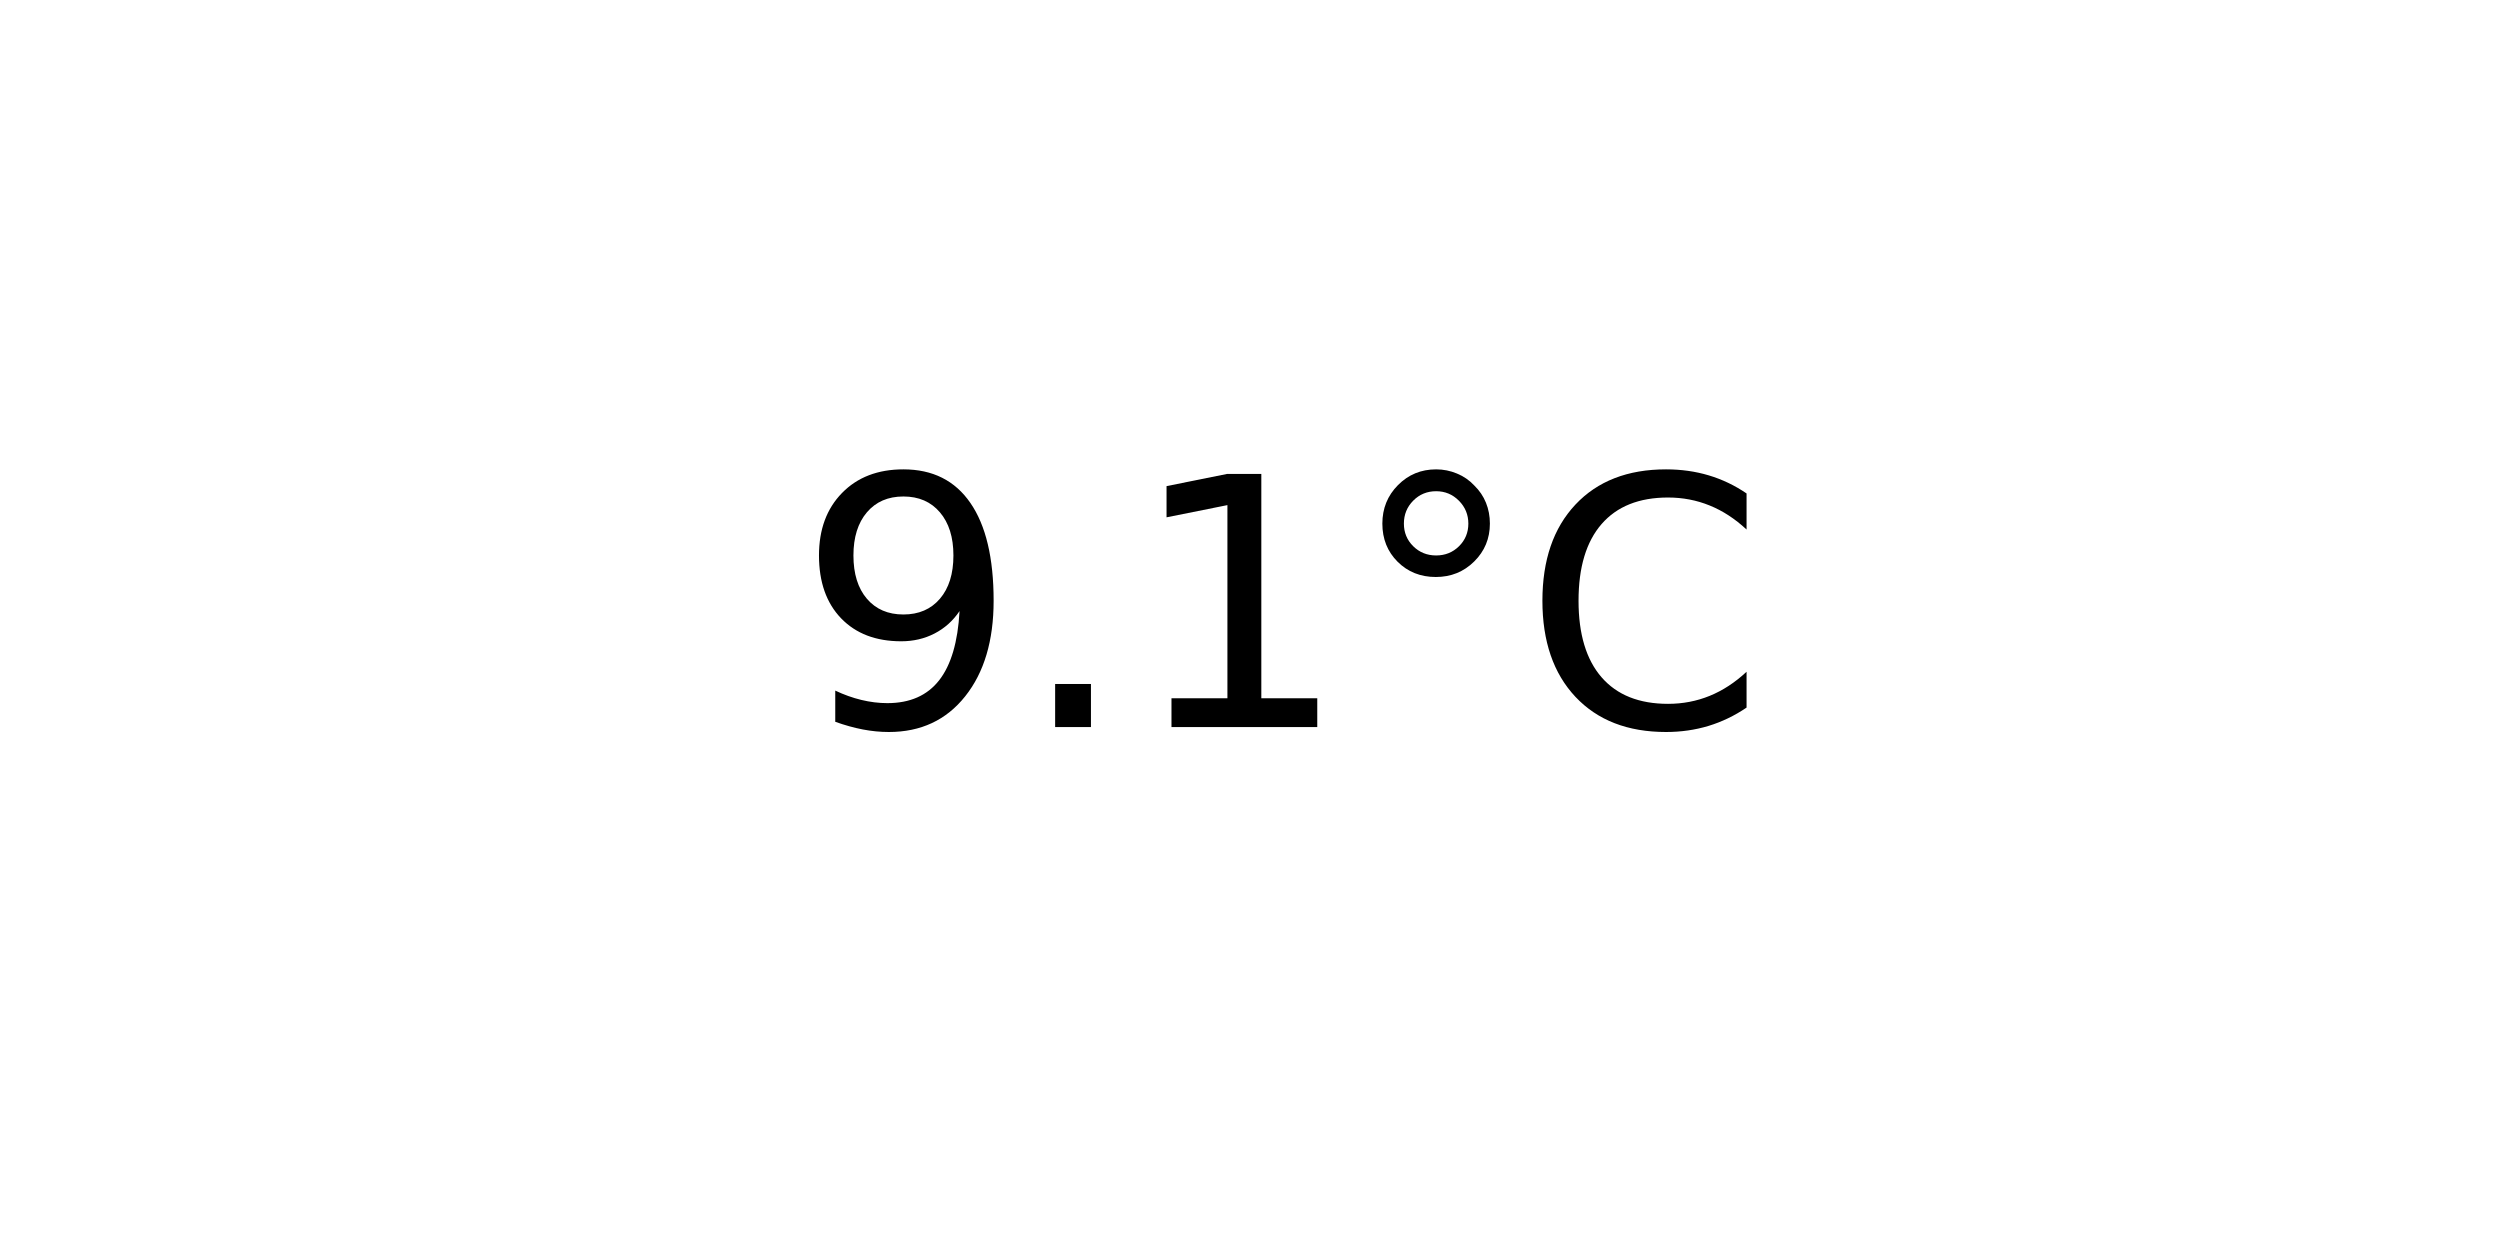
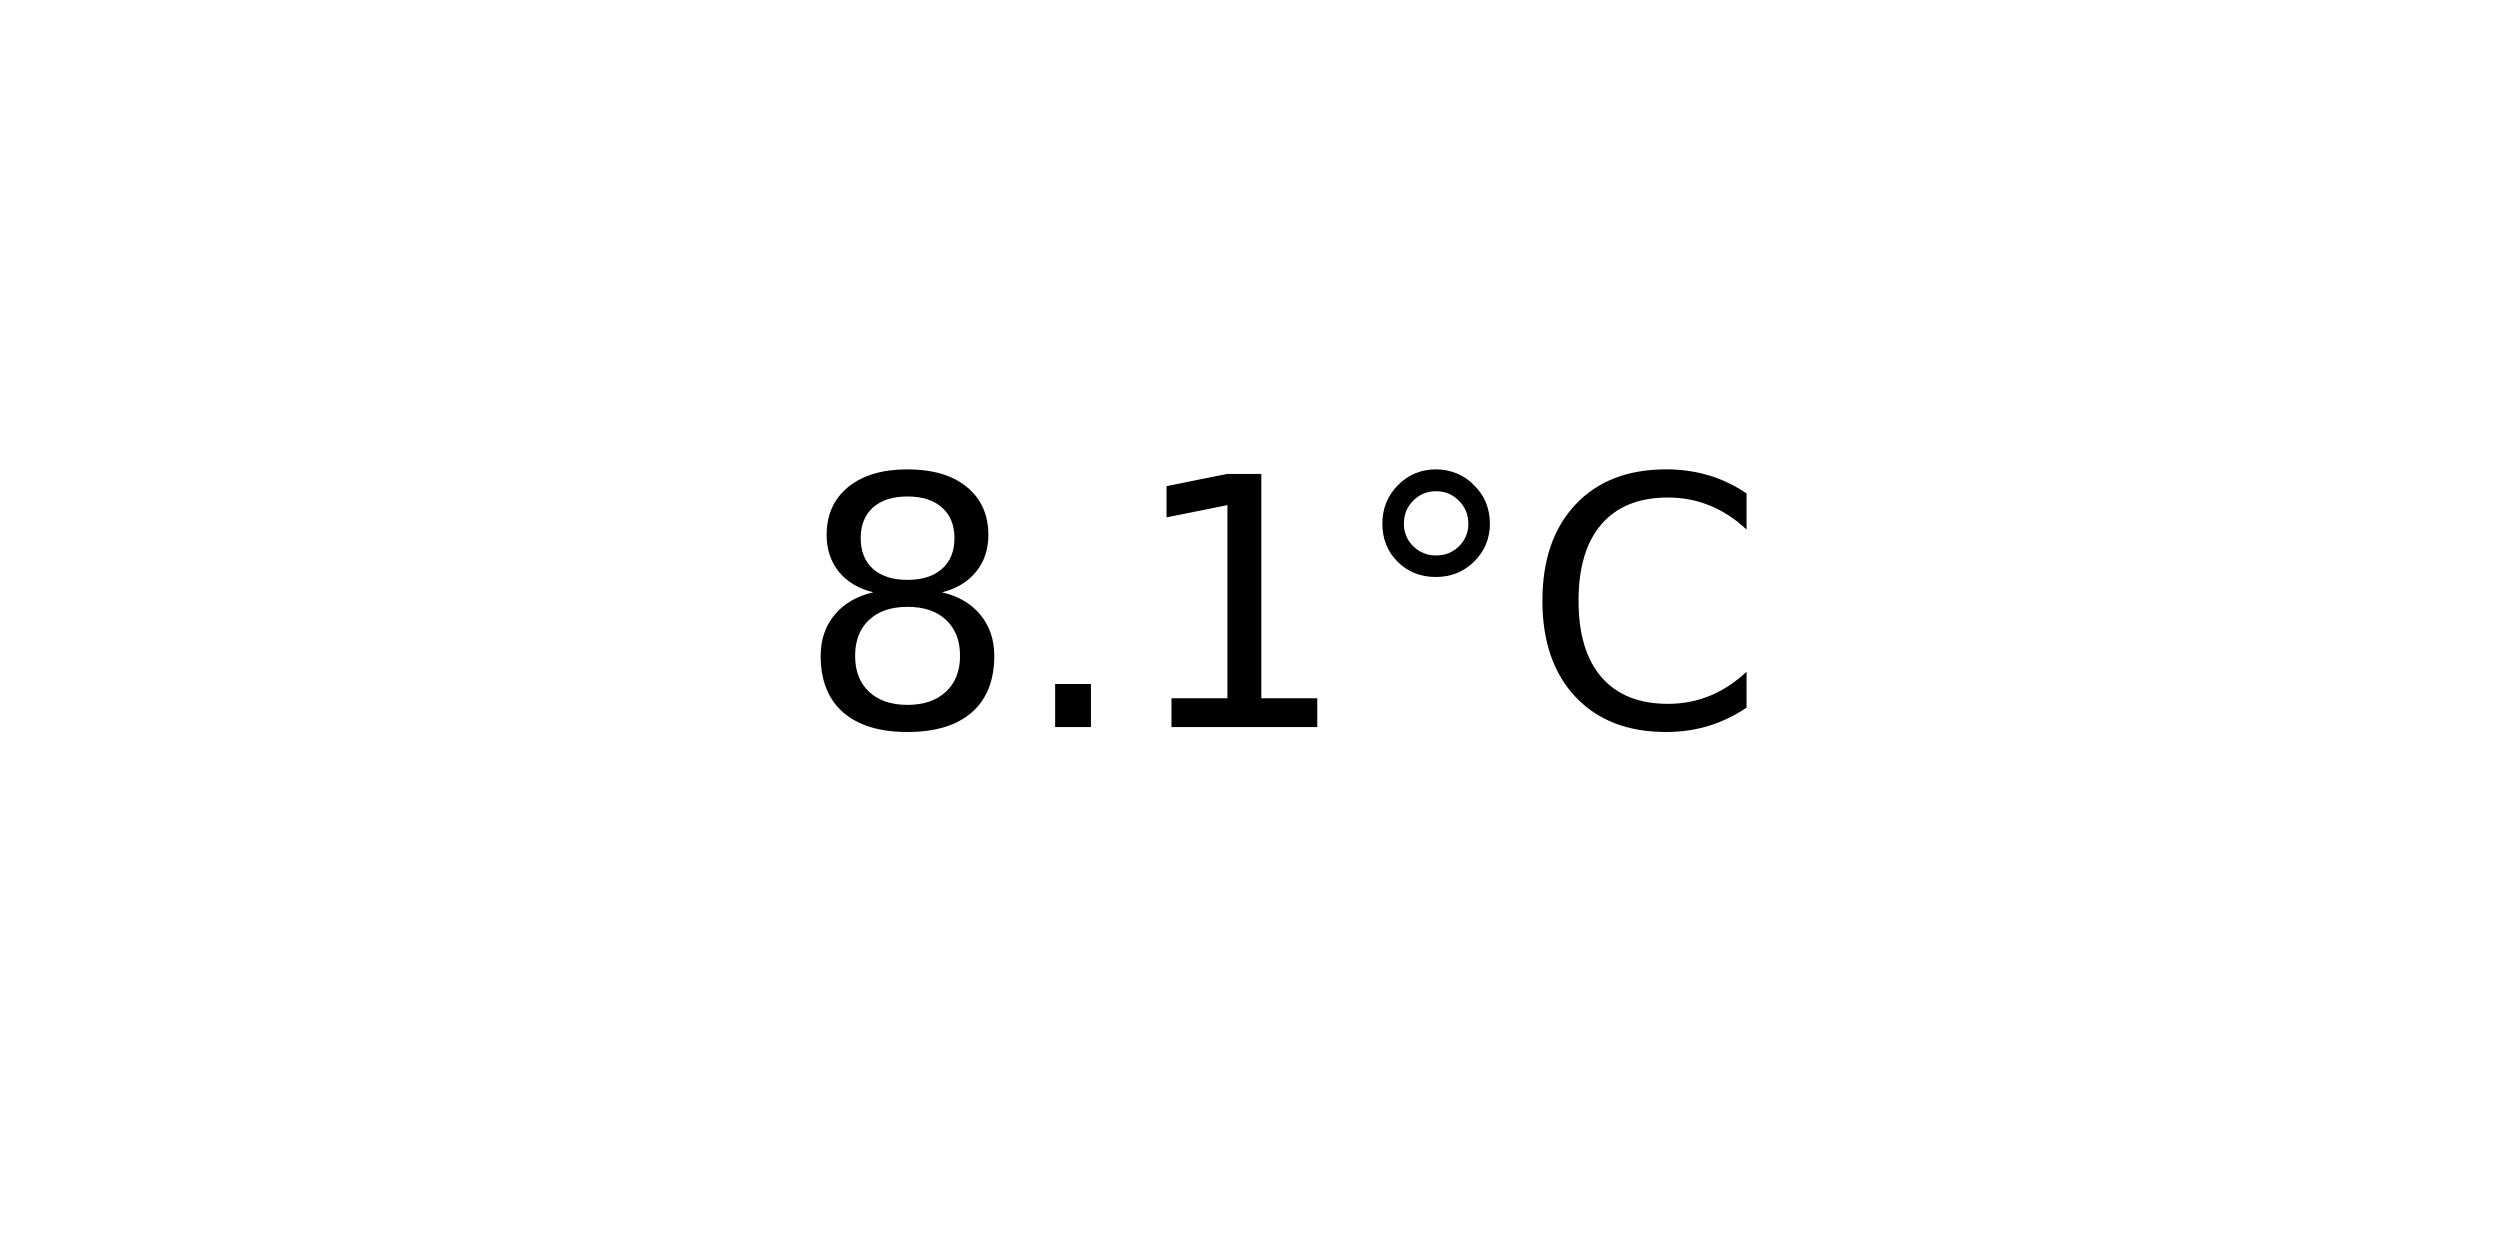
<svg xmlns="http://www.w3.org/2000/svg" xmlns:xlink="http://www.w3.org/1999/xlink" width="72pt" height="36pt" viewBox="0 0 72 36" version="1.1">
  <defs>
    <style type="text/css">*{stroke-linejoin: round; stroke-linecap: butt}</style>
  </defs>
  <g id="figure_1">
    <g id="axes_1">
      <g id="text_1">
        <g transform="translate(22.95703 20.93937) scale(0.1 -0.1)">
          <defs>
-             <path id="DejaVuSans-39" d="M 703 97  L 703 672  Q 941 559 1184 500  Q 1428 441 1663 441  Q 2288 441 2617 861  Q 2947 1281 2994 2138  Q 2813 1869 2534 1725  Q 2256 1581 1919 1581  Q 1219 1581 811 2004  Q 403 2428 403 3163  Q 403 3881 828 4315  Q 1253 4750 1959 4750  Q 2769 4750 3195 4129  Q 3622 3509 3622 2328  Q 3622 1225 3098 567  Q 2575 -91 1691 -91  Q 1453 -91 1209 -44  Q 966 3 703 97  z M 1959 2075  Q 2384 2075 2632 2365  Q 2881 2656 2881 3163  Q 2881 3666 2632 3958  Q 2384 4250 1959 4250  Q 1534 4250 1286 3958  Q 1038 3666 1038 3163  Q 1038 2656 1286 2365  Q 1534 2075 1959 2075  z " transform="scale(0.015625)" />
+             <path id="DejaVuSans-38" d="M 2034 2216  Q 1584 2216 1326 1975  Q 1069 1734 1069 1313  Q 1069 891 1326 650  Q 1584 409 2034 409  Q 2484 409 2743 651  Q 3003 894 3003 1313  Q 3003 1734 2745 1975  Q 2488 2216 2034 2216  z M 1403 2484  Q 997 2584 770 2862  Q 544 3141 544 3541  Q 544 4100 942 4425  Q 1341 4750 2034 4750  Q 2731 4750 3128 4425  Q 3525 4100 3525 3541  Q 3525 3141 3298 2862  Q 3072 2584 2669 2484  Q 3125 2378 3379 2068  Q 3634 1759 3634 1313  Q 3634 634 3220 271  Q 2806 -91 2034 -91  Q 1263 -91 848 271  Q 434 634 434 1313  Q 434 1759 690 2068  Q 947 2378 1403 2484  z M 1172 3481  Q 1172 3119 1398 2916  Q 1625 2713 2034 2713  Q 2441 2713 2670 2916  Q 2900 3119 2900 3481  Q 2900 3844 2670 4047  Q 2441 4250 2034 4250  Q 1625 4250 1398 4047  Q 1172 3844 1172 3481  z " transform="scale(0.015625)" />
            <path id="DejaVuSans-2e" d="M 684 794  L 1344 794  L 1344 0  L 684 0  L 684 794  z " transform="scale(0.015625)" />
            <path id="DejaVuSans-31" d="M 794 531  L 1825 531  L 1825 4091  L 703 3866  L 703 4441  L 1819 4666  L 2450 4666  L 2450 531  L 3481 531  L 3481 0  L 794 0  L 794 531  z " transform="scale(0.015625)" />
            <path id="DejaVuSans-b0" d="M 1600 4347  Q 1350 4347 1178 4173  Q 1006 4000 1006 3750  Q 1006 3503 1178 3333  Q 1350 3163 1600 3163  Q 1850 3163 2022 3333  Q 2194 3503 2194 3750  Q 2194 3997 2020 4172  Q 1847 4347 1600 4347  z M 1600 4750  Q 1800 4750 1984 4673  Q 2169 4597 2303 4453  Q 2447 4313 2519 4134  Q 2591 3956 2591 3750  Q 2591 3338 2302 3052  Q 2013 2766 1594 2766  Q 1172 2766 890 3047  Q 609 3328 609 3750  Q 609 4169 896 4459  Q 1184 4750 1600 4750  z " transform="scale(0.015625)" />
            <path id="DejaVuSans-43" d="M 4122 4306  L 4122 3641  Q 3803 3938 3442 4084  Q 3081 4231 2675 4231  Q 1875 4231 1450 3742  Q 1025 3253 1025 2328  Q 1025 1406 1450 917  Q 1875 428 2675 428  Q 3081 428 3442 575  Q 3803 722 4122 1019  L 4122 359  Q 3791 134 3420 21  Q 3050 -91 2638 -91  Q 1578 -91 968 557  Q 359 1206 359 2328  Q 359 3453 968 4101  Q 1578 4750 2638 4750  Q 3056 4750 3426 4639  Q 3797 4528 4122 4306  z " transform="scale(0.015625)" />
          </defs>
-           <use xlink:href="#DejaVuSans-39" />
+           <use xlink:href="#DejaVuSans-38" />
          <use xlink:href="#DejaVuSans-2e" x="63.623" />
          <use xlink:href="#DejaVuSans-31" x="95.41" />
          <use xlink:href="#DejaVuSans-b0" x="159.033" />
          <use xlink:href="#DejaVuSans-43" x="209.033" />
        </g>
      </g>
    </g>
  </g>
</svg>
